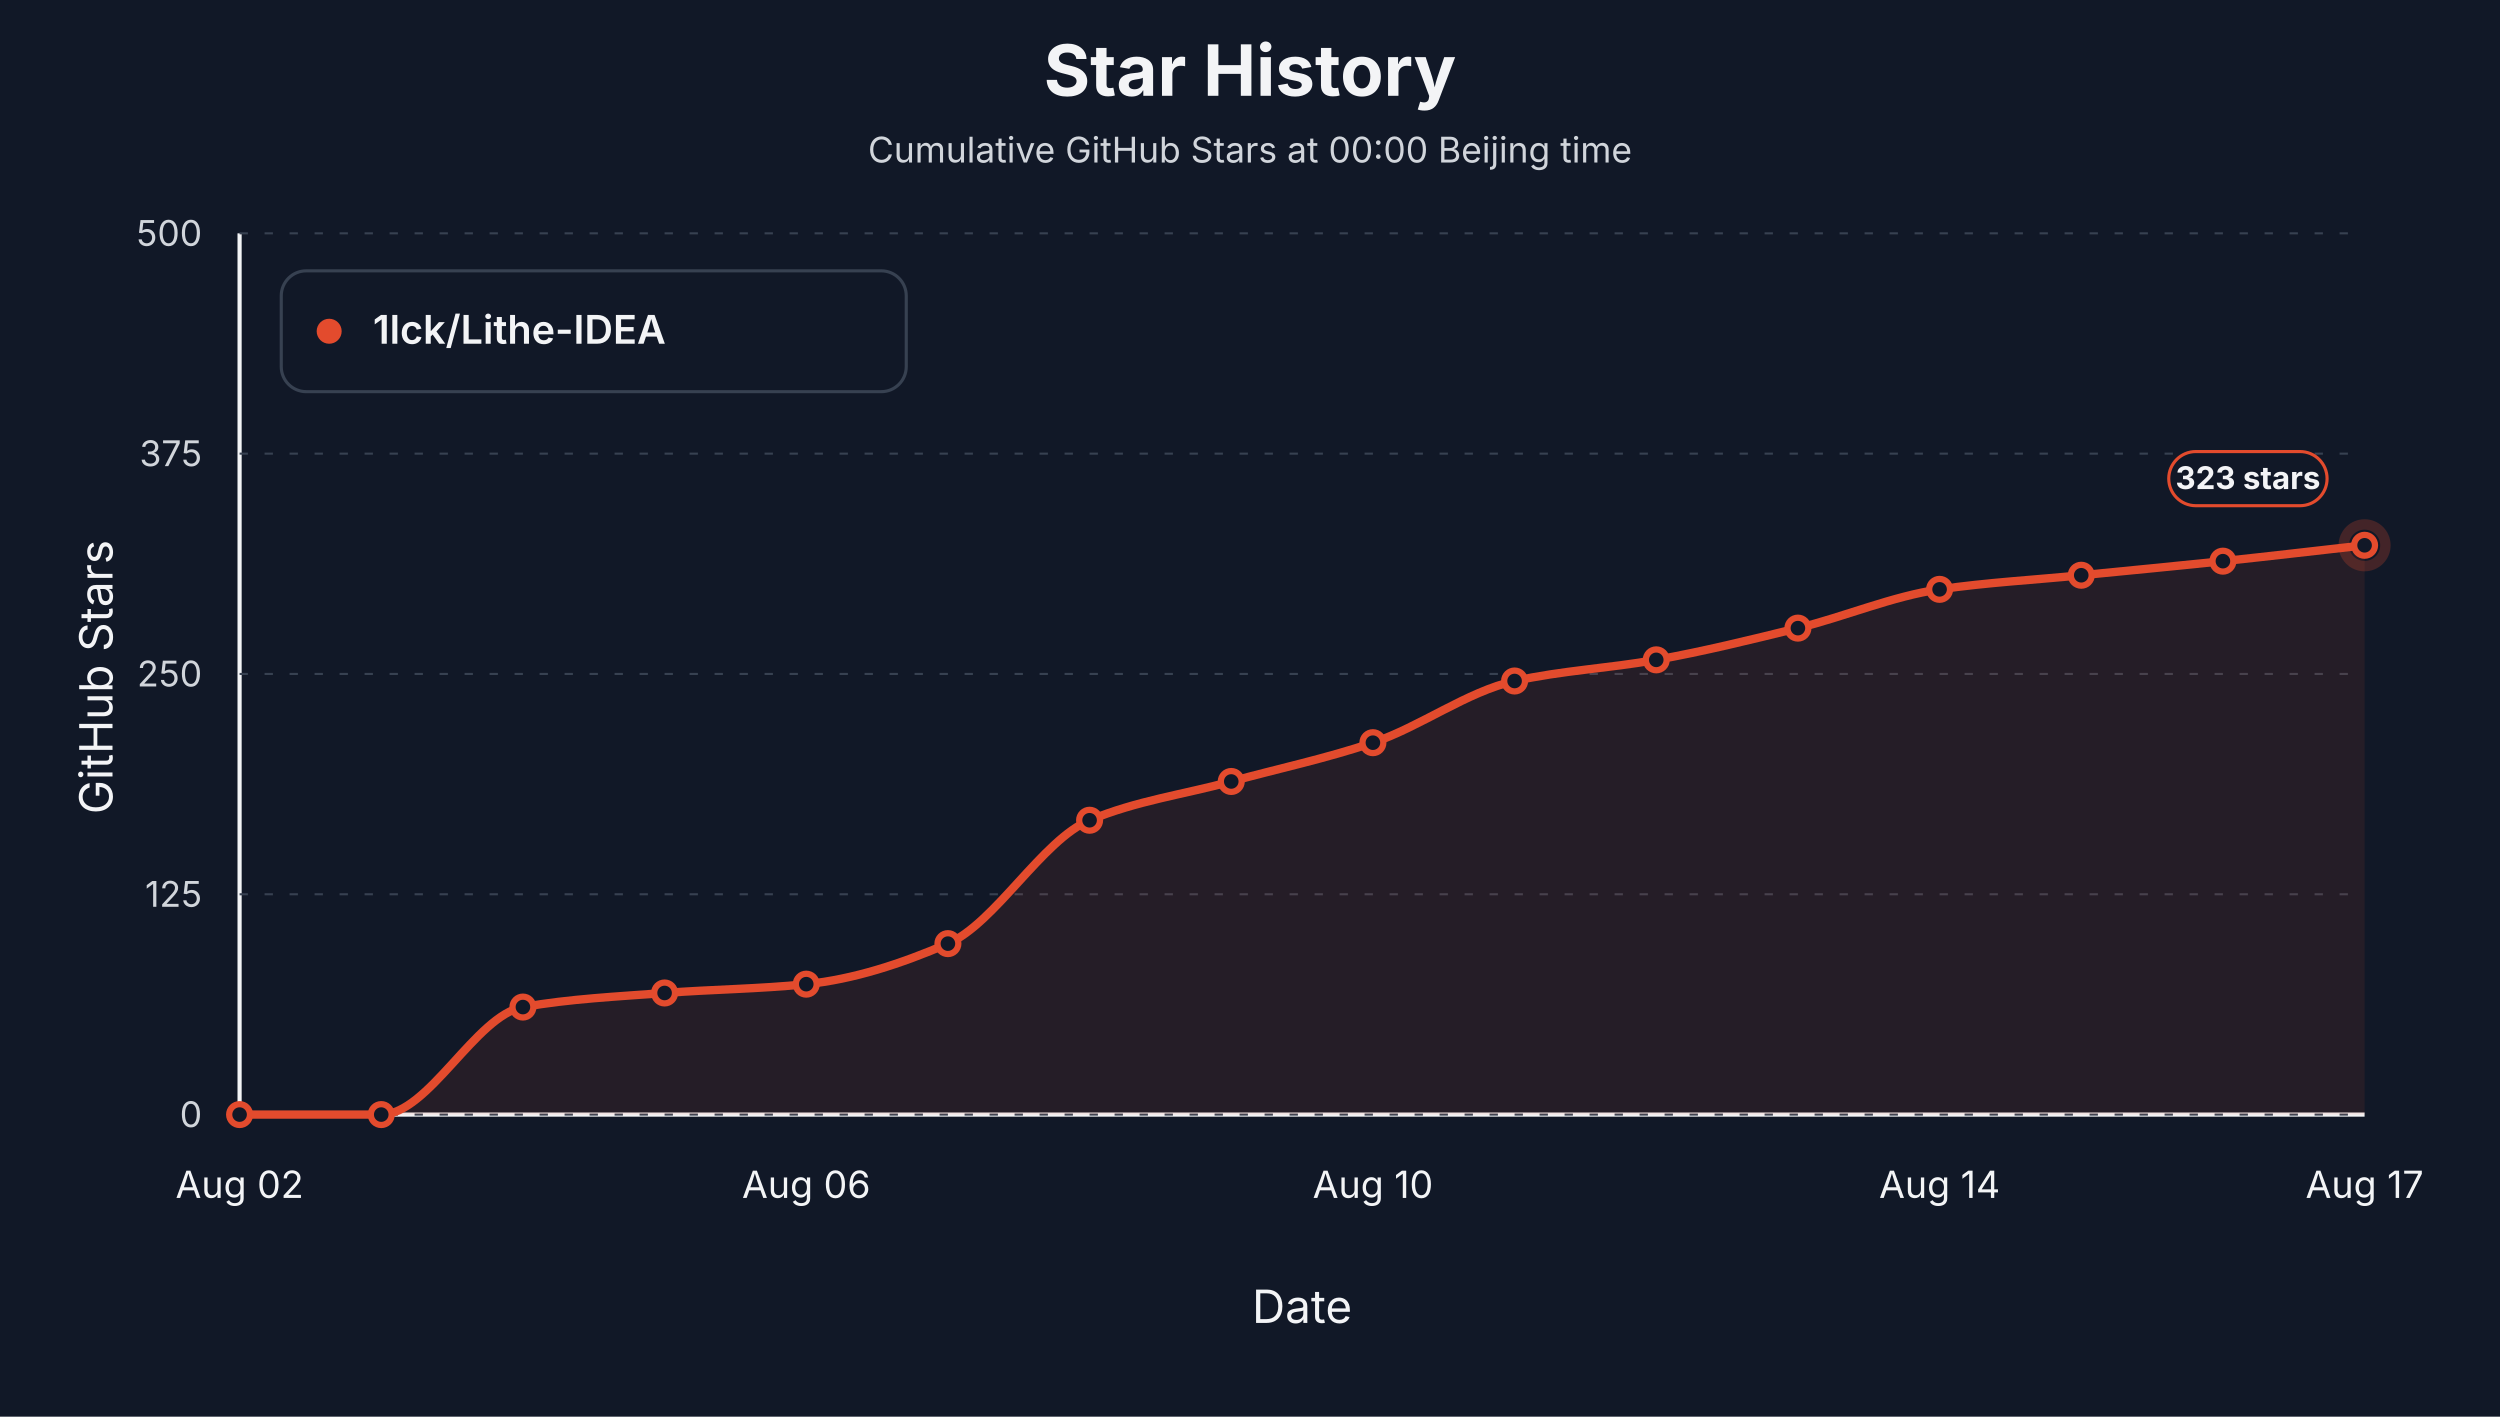
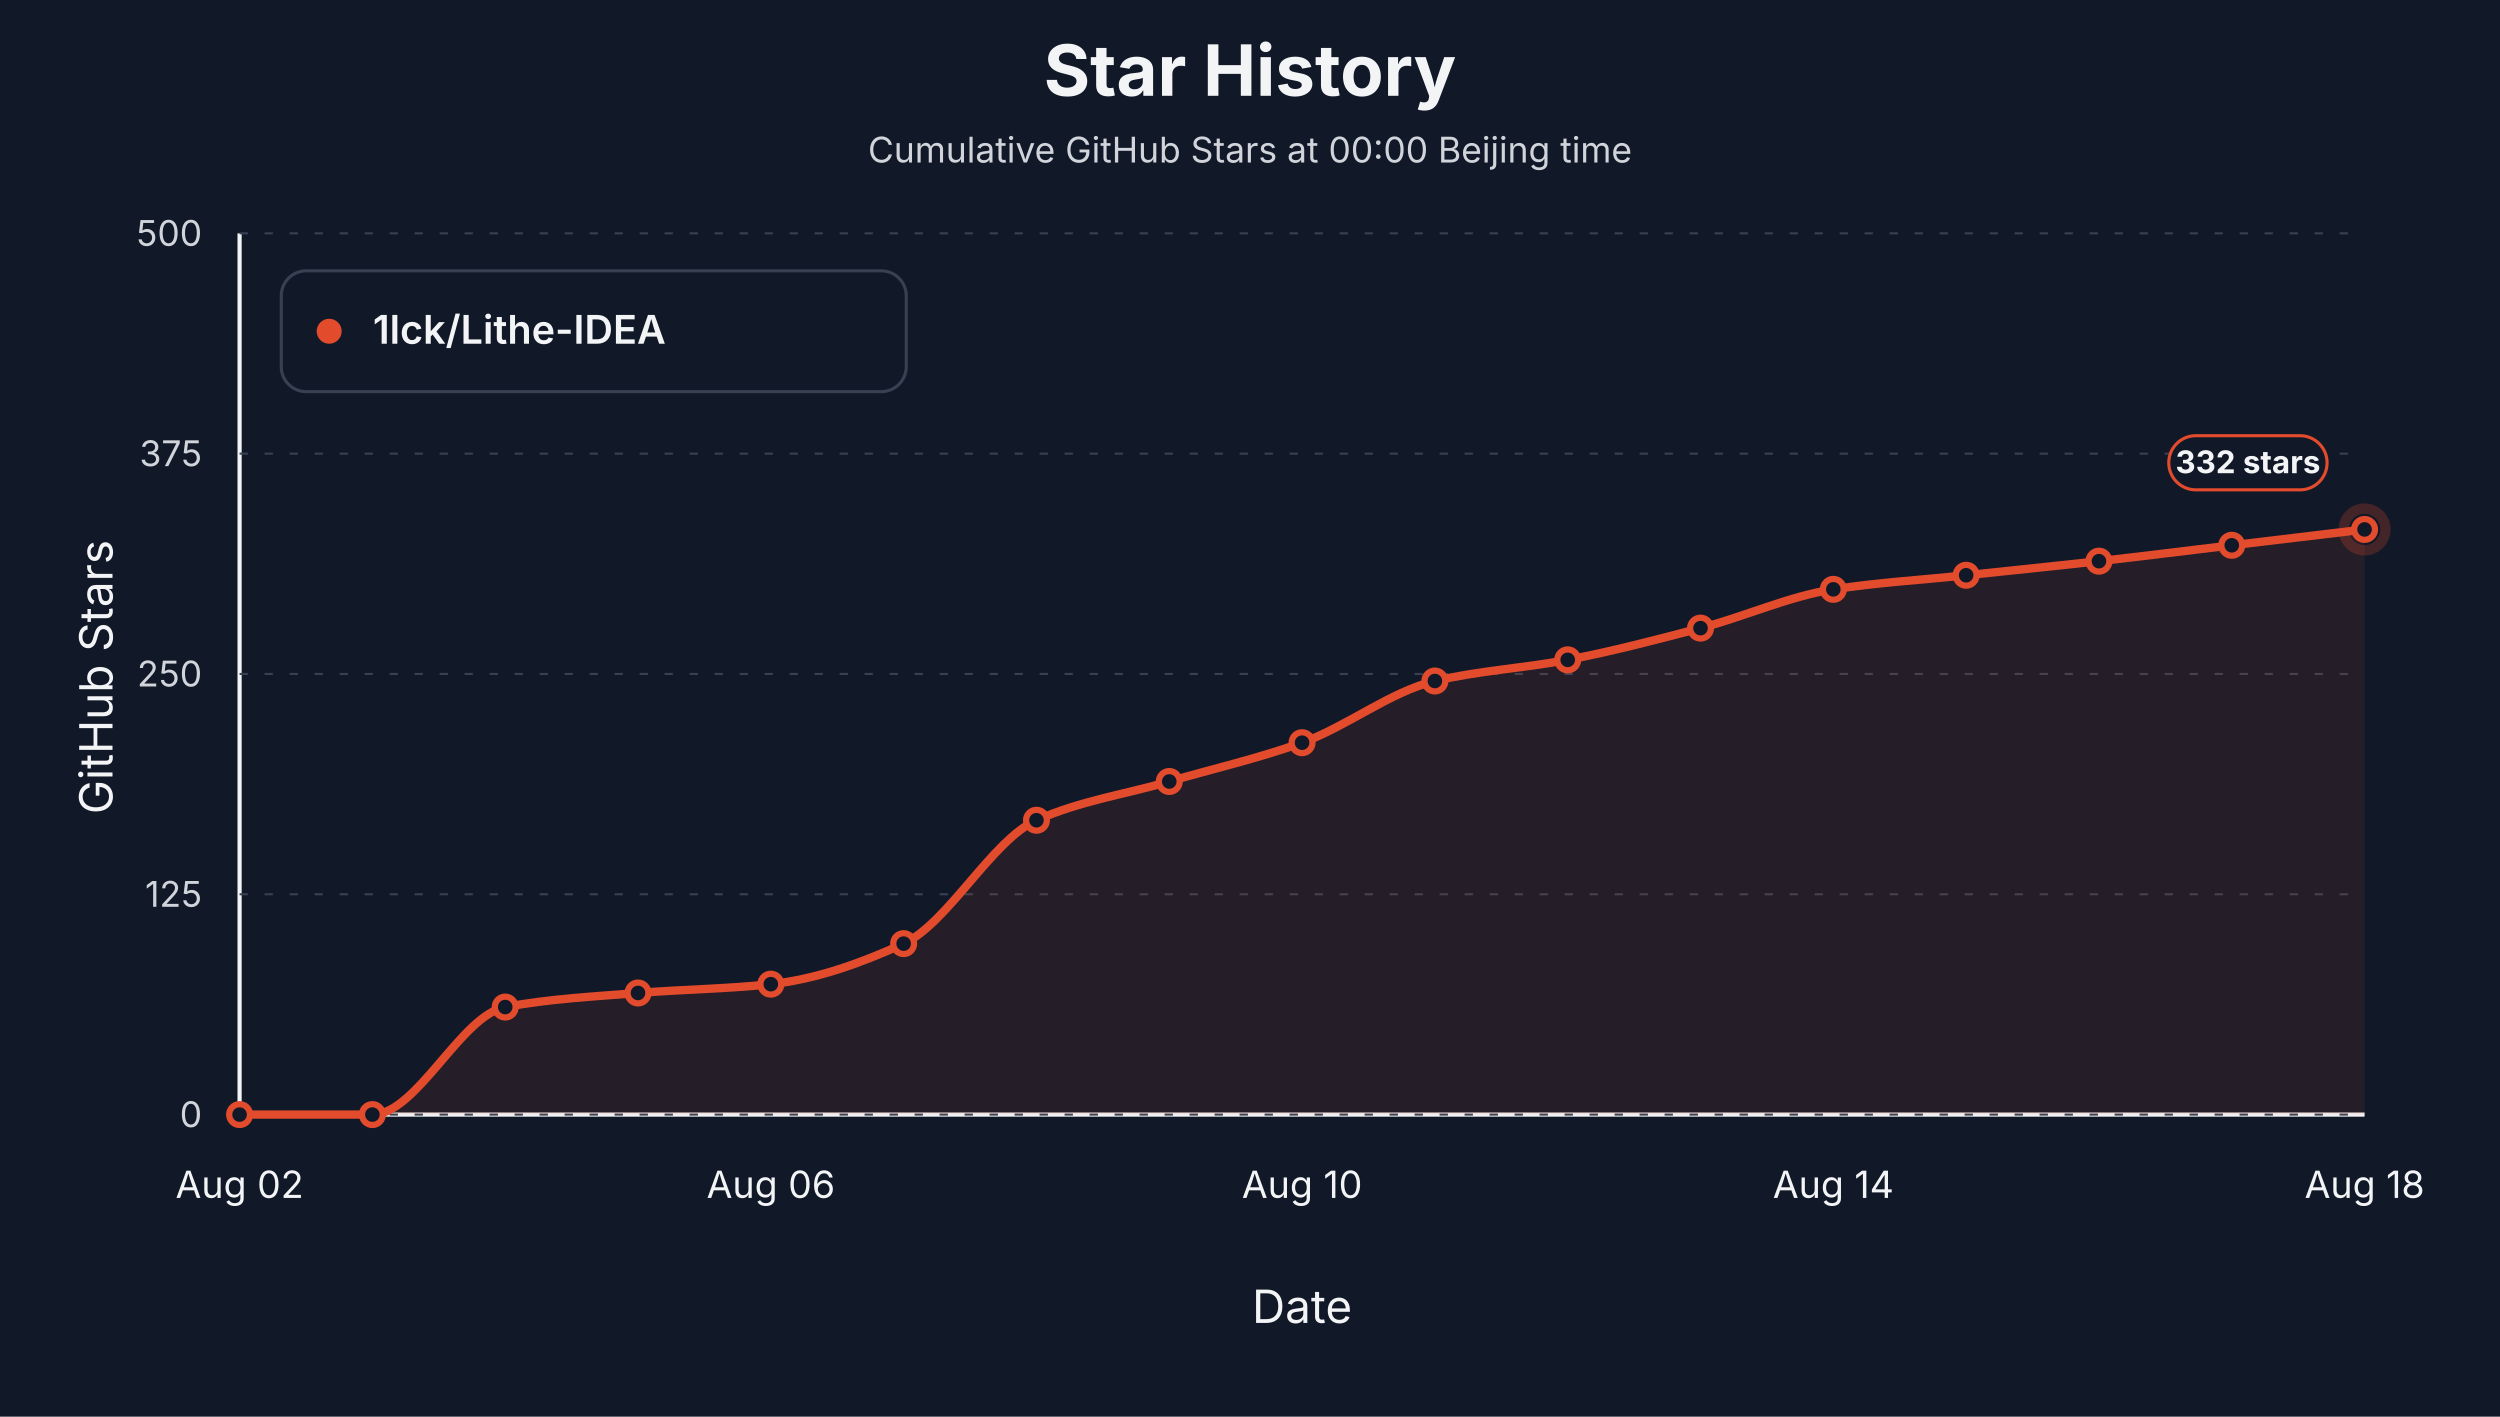
<svg xmlns="http://www.w3.org/2000/svg" viewBox="0 0 1200 680" role="img" aria-label="Star history at Beijing midnight for 1lck/Lithe-IDEA">
  <style>text { font-family: -apple-system, BlinkMacSystemFont, "Segoe UI", sans-serif; letter-spacing: 0; }</style>
  <rect width="1200" height="680" fill="#111827" />
  <text x="600.00" y="46.00" text-anchor="middle" font-size="34" font-weight="700" fill="#f3f4f6">Star History</text>
  <text x="600.00" y="78.00" text-anchor="middle" font-size="17" fill="#d1d5db">Cumulative GitHub Stars at 00:00 Beijing time</text>
  <line x1="115" y1="535" x2="1135" y2="535" stroke="#f3f4f6" stroke-width="2" />
  <line x1="115" y1="112" x2="115" y2="535" stroke="#f3f4f6" stroke-width="2" />
  <text x="54.00" y="325.00" text-anchor="middle" transform="rotate(-90 54 325)" font-size="22" fill="#f3f4f6">GitHub Stars</text>
  <text x="625.00" y="635.00" text-anchor="middle" font-size="22" fill="#f3f4f6">Date</text>
  <line x1="115" y1="535.00" x2="1135" y2="535.00" stroke="#374151" stroke-width="1" stroke-dasharray="4 8" />
  <text x="97.00" y="541.00" text-anchor="end" font-size="17" fill="#d1d5db">0</text>
  <line x1="115" y1="429.25" x2="1135" y2="429.25" stroke="#374151" stroke-width="1" stroke-dasharray="4 8" />
  <text x="97.00" y="435.25" text-anchor="end" font-size="17" fill="#d1d5db">125</text>
  <line x1="115" y1="323.50" x2="1135" y2="323.50" stroke="#374151" stroke-width="1" stroke-dasharray="4 8" />
  <text x="97.00" y="329.50" text-anchor="end" font-size="17" fill="#d1d5db">250</text>
  <line x1="115" y1="217.75" x2="1135" y2="217.75" stroke="#374151" stroke-width="1" stroke-dasharray="4 8" />
  <text x="97.00" y="223.75" text-anchor="end" font-size="17" fill="#d1d5db">375</text>
  <line x1="115" y1="112.00" x2="1135" y2="112.00" stroke="#374151" stroke-width="1" stroke-dasharray="4 8" />
  <text x="97.00" y="118.00" text-anchor="end" font-size="17" fill="#d1d5db">500</text>
  <text x="115.00" y="575.00" text-anchor="middle" font-size="18" fill="#f3f4f6">Aug 02</text>
-   <text x="387.00" y="575.00" text-anchor="middle" font-size="18" fill="#f3f4f6">Aug 06</text>
-   <text x="659.00" y="575.00" text-anchor="middle" font-size="18" fill="#f3f4f6">Aug 10</text>
-   <text x="931.00" y="575.00" text-anchor="middle" font-size="18" fill="#f3f4f6">Aug 14</text>
-   <text x="1135.00" y="575.00" text-anchor="middle" font-size="18" fill="#f3f4f6">Aug 17</text>
-   <path d="M 115.00,535.00 L 115.00,535.00 C 137.67,535.00 160.33,535.00 183.00,535.00 C 205.67,535.00 228.33,487.38 251.00,483.39 C 273.67,479.41 296.33,478.36 319.00,476.63 C 341.67,474.89 364.33,474.71 387.00,472.40 C 409.67,470.08 432.33,462.70 455.00,452.94 C 477.67,443.17 500.33,403.16 523.00,393.72 C 545.67,384.28 568.33,381.31 591.00,375.11 C 613.67,368.90 636.33,364.11 659.00,356.49 C 681.67,348.88 704.33,331.92 727.00,326.88 C 749.67,321.84 772.33,320.79 795.00,316.73 C 817.67,312.67 840.33,307.09 863.00,301.50 C 885.67,295.92 908.33,286.20 931.00,282.89 C 953.67,279.58 976.33,278.38 999.00,276.12 C 1021.67,273.87 1044.33,271.74 1067.00,269.36 C 1089.67,266.97 1112.33,264.28 1135.00,261.74 L 1135.00,535.00 Z" fill="#e34b2d" fill-opacity="0.10" stroke="none" />
-   <path d="M 115.00,535.00 C 137.67,535.00 160.33,535.00 183.00,535.00 C 205.67,535.00 228.33,487.38 251.00,483.39 C 273.67,479.41 296.33,478.36 319.00,476.63 C 341.67,474.89 364.33,474.71 387.00,472.40 C 409.67,470.08 432.33,462.70 455.00,452.94 C 477.67,443.17 500.33,403.16 523.00,393.72 C 545.67,384.28 568.33,381.31 591.00,375.11 C 613.67,368.90 636.33,364.11 659.00,356.49 C 681.67,348.88 704.33,331.92 727.00,326.88 C 749.67,321.84 772.33,320.79 795.00,316.73 C 817.67,312.67 840.33,307.09 863.00,301.50 C 885.67,295.92 908.33,286.20 931.00,282.89 C 953.67,279.58 976.33,278.38 999.00,276.12 C 1021.67,273.87 1044.33,271.74 1067.00,269.36 C 1089.67,266.97 1112.33,264.28 1135.00,261.74" fill="none" stroke="#e34b2d" stroke-width="4" stroke-linejoin="round" stroke-linecap="round" />
+   <text x="370.00" y="575.00" text-anchor="middle" font-size="18" fill="#f3f4f6">Aug 06</text>
+   <text x="625.00" y="575.00" text-anchor="middle" font-size="18" fill="#f3f4f6">Aug 10</text>
+   <text x="880.00" y="575.00" text-anchor="middle" font-size="18" fill="#f3f4f6">Aug 14</text>
+   <text x="1135.00" y="575.00" text-anchor="middle" font-size="18" fill="#f3f4f6">Aug 18</text>
+   <path d="M 115.00,535.00 L 115.00,535.00 C 136.25,535.00 157.50,535.00 178.75,535.00 C 200.00,535.00 221.25,487.38 242.50,483.39 C 263.75,479.41 285.00,478.36 306.25,476.63 C 327.50,474.89 348.75,474.71 370.00,472.40 C 391.25,470.08 412.50,462.70 433.75,452.94 C 455.00,443.17 476.25,403.16 497.50,393.72 C 518.75,384.28 540.00,381.31 561.25,375.11 C 582.50,368.90 603.75,364.11 625.00,356.49 C 646.25,348.88 667.50,331.92 688.75,326.88 C 710.00,321.84 731.25,320.79 752.50,316.73 C 773.75,312.67 795.00,307.09 816.25,301.50 C 837.50,295.92 858.75,286.20 880.00,282.89 C 901.25,279.58 922.50,278.38 943.75,276.12 C 965.00,273.87 986.25,271.74 1007.50,269.36 C 1028.75,266.97 1050.00,264.28 1071.25,261.74 C 1092.50,259.20 1113.75,256.67 1135.00,254.13 L 1135.00,535.00 Z" fill="#e34b2d" fill-opacity="0.10" stroke="none" />
+   <path d="M 115.00,535.00 C 136.25,535.00 157.50,535.00 178.75,535.00 C 200.00,535.00 221.25,487.38 242.50,483.39 C 263.75,479.41 285.00,478.36 306.25,476.63 C 327.50,474.89 348.75,474.71 370.00,472.40 C 391.25,470.08 412.50,462.70 433.75,452.94 C 455.00,443.17 476.25,403.16 497.50,393.72 C 518.75,384.28 540.00,381.31 561.25,375.11 C 582.50,368.90 603.75,364.11 625.00,356.49 C 646.25,348.88 667.50,331.92 688.75,326.88 C 710.00,321.84 731.25,320.79 752.50,316.73 C 773.75,312.67 795.00,307.09 816.25,301.50 C 837.50,295.92 858.75,286.20 880.00,282.89 C 901.25,279.58 922.50,278.38 943.75,276.12 C 965.00,273.87 986.25,271.74 1007.50,269.36 C 1028.75,266.97 1050.00,264.28 1071.25,261.74 C 1092.50,259.20 1113.75,256.67 1135.00,254.13" fill="none" stroke="#e34b2d" stroke-width="4" stroke-linejoin="round" stroke-linecap="round" />
  <circle cx="115.00" cy="535.00" r="5" fill="#111827" stroke="#e34b2d" stroke-width="3" />
-   <circle cx="183.00" cy="535.00" r="5" fill="#111827" stroke="#e34b2d" stroke-width="3" />
-   <circle cx="251.00" cy="483.39" r="5" fill="#111827" stroke="#e34b2d" stroke-width="3" />
-   <circle cx="319.00" cy="476.63" r="5" fill="#111827" stroke="#e34b2d" stroke-width="3" />
-   <circle cx="387.00" cy="472.40" r="5" fill="#111827" stroke="#e34b2d" stroke-width="3" />
-   <circle cx="455.00" cy="452.94" r="5" fill="#111827" stroke="#e34b2d" stroke-width="3" />
-   <circle cx="523.00" cy="393.72" r="5" fill="#111827" stroke="#e34b2d" stroke-width="3" />
-   <circle cx="591.00" cy="375.11" r="5" fill="#111827" stroke="#e34b2d" stroke-width="3" />
-   <circle cx="659.00" cy="356.49" r="5" fill="#111827" stroke="#e34b2d" stroke-width="3" />
-   <circle cx="727.00" cy="326.88" r="5" fill="#111827" stroke="#e34b2d" stroke-width="3" />
-   <circle cx="795.00" cy="316.73" r="5" fill="#111827" stroke="#e34b2d" stroke-width="3" />
-   <circle cx="863.00" cy="301.50" r="5" fill="#111827" stroke="#e34b2d" stroke-width="3" />
-   <circle cx="931.00" cy="282.89" r="5" fill="#111827" stroke="#e34b2d" stroke-width="3" />
-   <circle cx="999.00" cy="276.12" r="5" fill="#111827" stroke="#e34b2d" stroke-width="3" />
-   <circle cx="1067.00" cy="269.36" r="5" fill="#111827" stroke="#e34b2d" stroke-width="3" />
-   <circle cx="1135.00" cy="261.74" r="5" fill="#111827" stroke="#e34b2d" stroke-width="3" />
-   <circle cx="1135.00" cy="261.74" r="10" fill="none" stroke="#e34b2d" stroke-opacity="0.24" stroke-width="5" />
-   <rect x="1041.00" y="216.74" width="76" height="26" rx="13" fill="#111827" stroke="#e34b2d" stroke-width="1.5" />
-   <text x="1079.00" y="234.74" text-anchor="middle" font-size="15" font-weight="700" fill="#f3f4f6">323 stars</text>
+   <circle cx="178.75" cy="535.00" r="5" fill="#111827" stroke="#e34b2d" stroke-width="3" />
+   <circle cx="242.50" cy="483.39" r="5" fill="#111827" stroke="#e34b2d" stroke-width="3" />
+   <circle cx="306.25" cy="476.63" r="5" fill="#111827" stroke="#e34b2d" stroke-width="3" />
+   <circle cx="370.00" cy="472.40" r="5" fill="#111827" stroke="#e34b2d" stroke-width="3" />
+   <circle cx="433.75" cy="452.94" r="5" fill="#111827" stroke="#e34b2d" stroke-width="3" />
+   <circle cx="497.50" cy="393.72" r="5" fill="#111827" stroke="#e34b2d" stroke-width="3" />
+   <circle cx="561.25" cy="375.11" r="5" fill="#111827" stroke="#e34b2d" stroke-width="3" />
+   <circle cx="625.00" cy="356.49" r="5" fill="#111827" stroke="#e34b2d" stroke-width="3" />
+   <circle cx="688.75" cy="326.88" r="5" fill="#111827" stroke="#e34b2d" stroke-width="3" />
+   <circle cx="752.50" cy="316.73" r="5" fill="#111827" stroke="#e34b2d" stroke-width="3" />
+   <circle cx="816.25" cy="301.50" r="5" fill="#111827" stroke="#e34b2d" stroke-width="3" />
+   <circle cx="880.00" cy="282.89" r="5" fill="#111827" stroke="#e34b2d" stroke-width="3" />
+   <circle cx="943.75" cy="276.12" r="5" fill="#111827" stroke="#e34b2d" stroke-width="3" />
+   <circle cx="1007.50" cy="269.36" r="5" fill="#111827" stroke="#e34b2d" stroke-width="3" />
+   <circle cx="1071.25" cy="261.74" r="5" fill="#111827" stroke="#e34b2d" stroke-width="3" />
+   <circle cx="1135.00" cy="254.13" r="5" fill="#111827" stroke="#e34b2d" stroke-width="3" />
+   <circle cx="1135.00" cy="254.13" r="10" fill="none" stroke="#e34b2d" stroke-opacity="0.24" stroke-width="5" />
+   <rect x="1041.00" y="209.13" width="76" height="26" rx="13" fill="#111827" stroke="#e34b2d" stroke-width="1.5" />
+   <text x="1079.00" y="227.13" text-anchor="middle" font-size="15" font-weight="700" fill="#f3f4f6">332 stars</text>
  <rect x="135" y="130" width="300" height="58" rx="12" fill="#111827" stroke="#374151" stroke-width="1.5" />
  <circle cx="158" cy="159" r="6" fill="#e34b2d" />
  <text x="179.00" y="165.00" font-size="19" font-weight="600" fill="#f3f4f6">1lck/Lithe-IDEA</text>
</svg>
